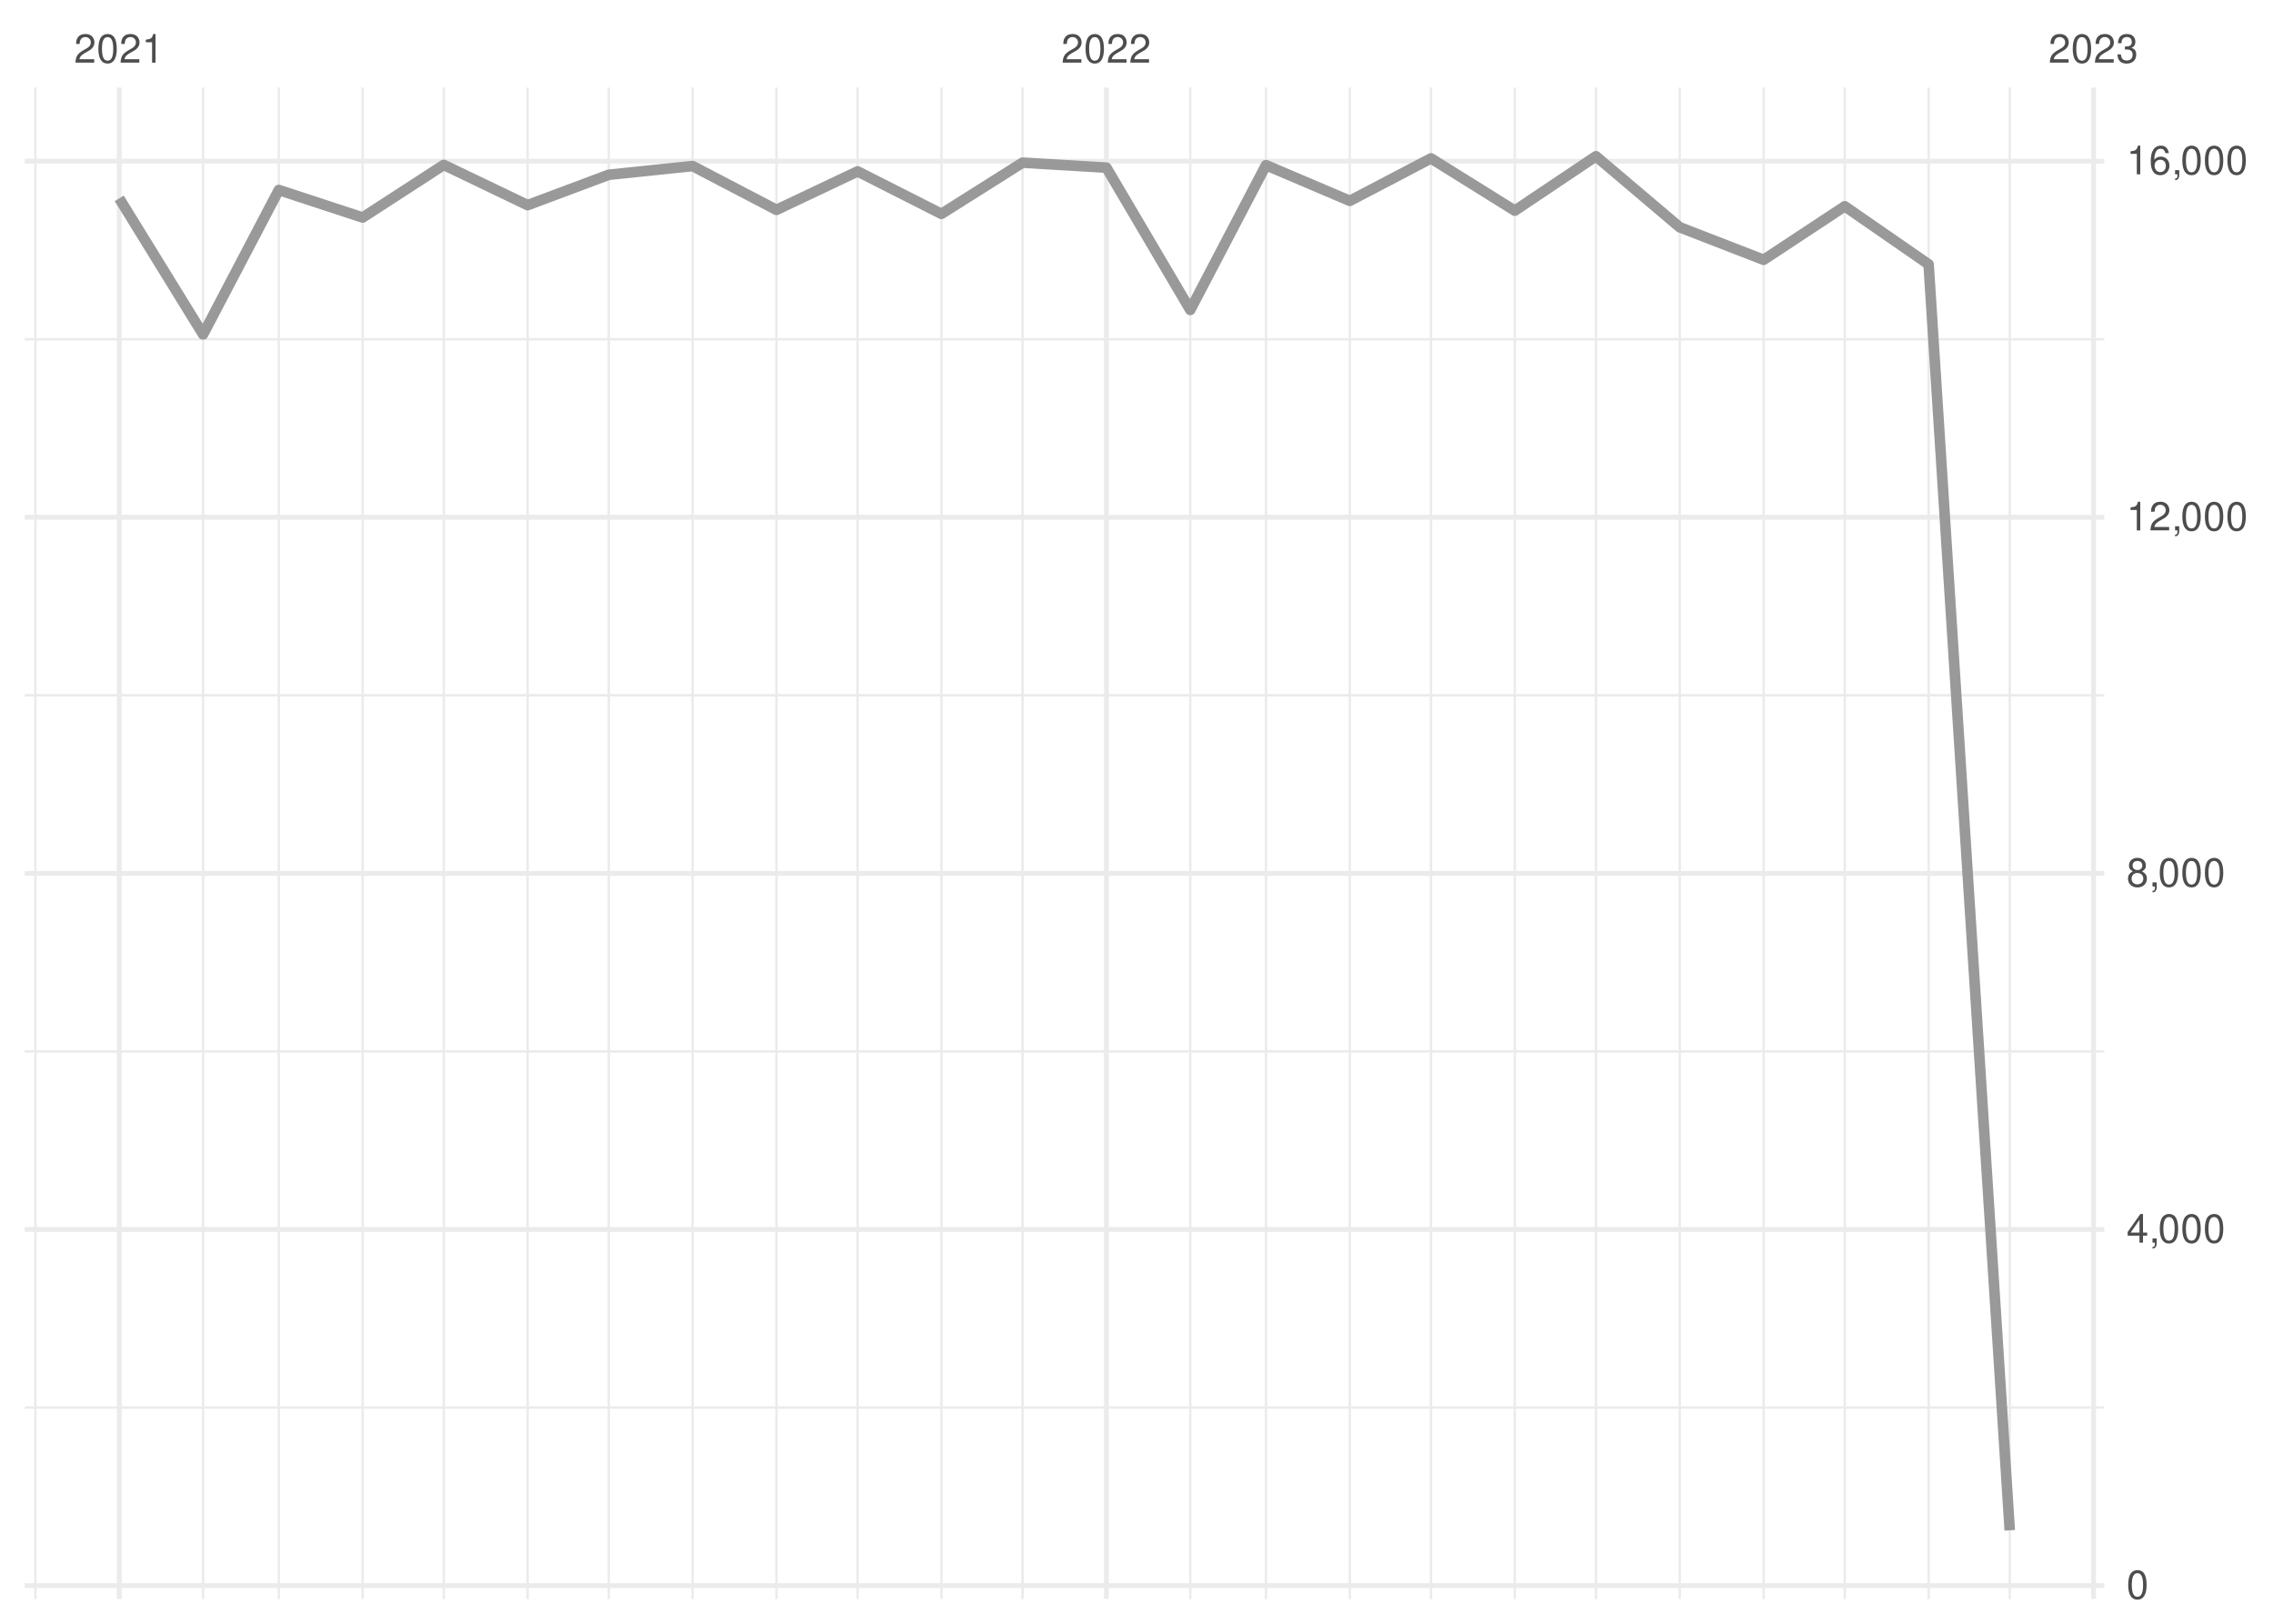
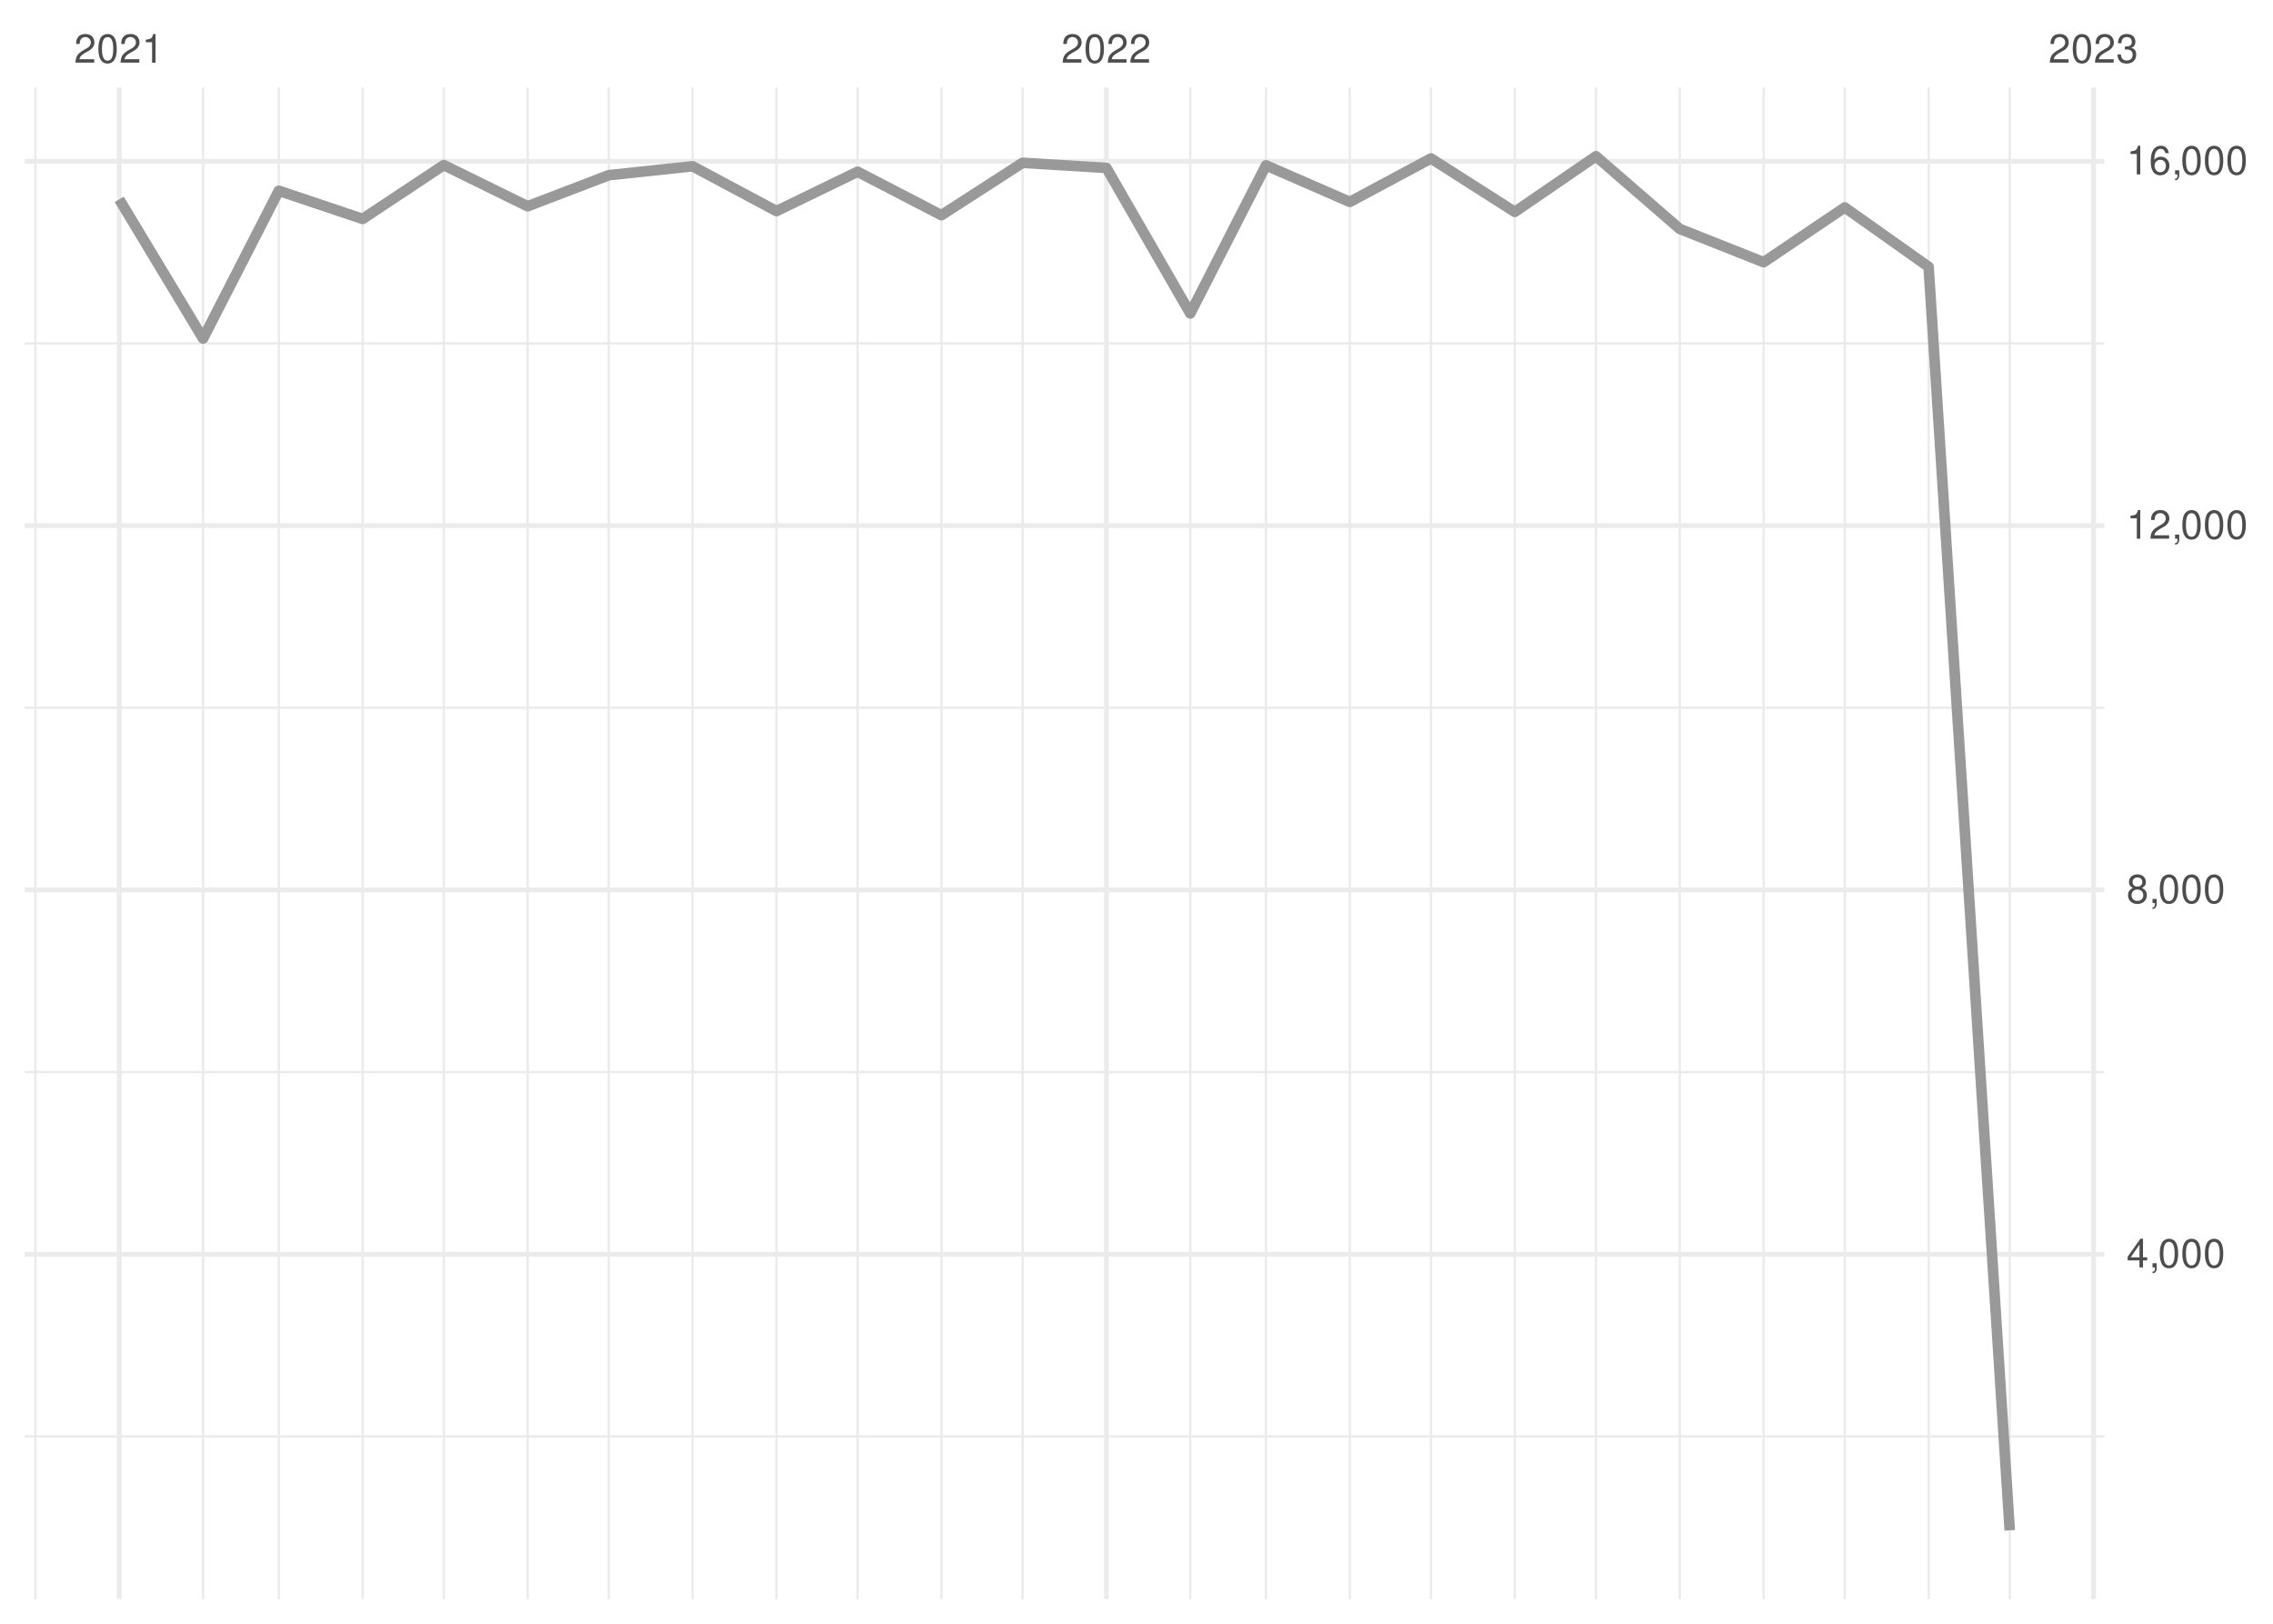
<svg xmlns="http://www.w3.org/2000/svg" xmlns:xlink="http://www.w3.org/1999/xlink" width="504pt" height="360pt" viewBox="0 0 504 360" version="1.1">
  <defs>
    <g>
      <symbol overflow="visible" id="glyph0-0">
        <path style="stroke:none;" d="" />
      </symbol>
      <symbol overflow="visible" id="glyph0-1">
        <path style="stroke:none;" d="M 4.453 -0.766 L 1.172 -0.766 C 1.25 -1.297 1.531 -1.625 2.297 -2.094 L 3.172 -2.594 C 4.047 -3.062 4.5 -3.719 4.5 -4.5 C 4.5 -5.031 4.281 -5.531 3.922 -5.875 C 3.547 -6.203 3.094 -6.359 2.5 -6.359 C 1.703 -6.359 1.125 -6.078 0.781 -5.531 C 0.547 -5.203 0.453 -4.797 0.438 -4.156 L 1.219 -4.156 C 1.234 -4.594 1.297 -4.844 1.406 -5.062 C 1.594 -5.438 2 -5.688 2.469 -5.688 C 3.172 -5.688 3.703 -5.172 3.703 -4.484 C 3.703 -3.969 3.406 -3.531 2.859 -3.219 L 2.047 -2.75 C 0.75 -2 0.375 -1.406 0.297 -0.016 L 4.453 -0.016 Z M 4.453 -0.766 " />
      </symbol>
      <symbol overflow="visible" id="glyph0-2">
        <path style="stroke:none;" d="M 2.422 -6.359 C 1.844 -6.359 1.312 -6.094 0.984 -5.672 C 0.578 -5.109 0.375 -4.25 0.375 -3.078 C 0.375 -0.938 1.078 0.203 2.422 0.203 C 3.734 0.203 4.453 -0.938 4.453 -3.031 C 4.453 -4.25 4.266 -5.078 3.859 -5.672 C 3.531 -6.109 3.016 -6.359 2.422 -6.359 Z M 2.422 -5.672 C 3.25 -5.672 3.672 -4.828 3.672 -3.094 C 3.672 -1.281 3.266 -0.438 2.406 -0.438 C 1.578 -0.438 1.172 -1.312 1.172 -3.062 C 1.172 -4.828 1.578 -5.672 2.422 -5.672 Z M 2.422 -5.672 " />
      </symbol>
      <symbol overflow="visible" id="glyph0-3">
        <path style="stroke:none;" d="M 2.281 -4.531 L 2.281 0 L 3.047 0 L 3.047 -6.359 L 2.547 -6.359 C 2.266 -5.391 2.094 -5.25 0.891 -5.094 L 0.891 -4.531 Z M 2.281 -4.531 " />
      </symbol>
      <symbol overflow="visible" id="glyph0-4">
        <path style="stroke:none;" d="M 1.938 -2.922 L 2.359 -2.922 C 3.203 -2.922 3.656 -2.531 3.656 -1.766 C 3.656 -0.969 3.172 -0.484 2.375 -0.484 C 1.516 -0.484 1.109 -0.922 1.062 -1.844 L 0.281 -1.844 C 0.312 -1.344 0.406 -1 0.547 -0.719 C 0.875 -0.109 1.484 0.203 2.344 0.203 C 3.625 0.203 4.453 -0.578 4.453 -1.781 C 4.453 -2.594 4.141 -3.031 3.391 -3.297 C 3.969 -3.531 4.266 -3.969 4.266 -4.609 C 4.266 -5.703 3.547 -6.359 2.359 -6.359 C 1.109 -6.359 0.438 -5.656 0.406 -4.312 L 1.188 -4.312 C 1.203 -4.703 1.234 -4.922 1.328 -5.109 C 1.5 -5.469 1.891 -5.688 2.375 -5.688 C 3.062 -5.688 3.469 -5.266 3.469 -4.578 C 3.469 -4.141 3.312 -3.859 2.969 -3.719 C 2.766 -3.625 2.484 -3.594 1.938 -3.578 Z M 1.938 -2.922 " />
      </symbol>
      <symbol overflow="visible" id="glyph0-5">
        <path style="stroke:none;" d="M 2.875 -1.547 L 2.875 0 L 3.656 0 L 3.656 -1.547 L 4.578 -1.547 L 4.578 -2.234 L 3.656 -2.234 L 3.656 -6.359 L 3.078 -6.359 L 0.25 -2.359 L 0.25 -1.547 Z M 2.875 -2.234 L 0.922 -2.234 L 2.875 -5.047 Z M 2.875 -2.234 " />
      </symbol>
      <symbol overflow="visible" id="glyph0-6">
        <path style="stroke:none;" d="M 0.766 -0.922 L 0.766 0 L 1.297 0 L 1.297 0.156 C 1.297 0.766 1.172 0.938 0.766 0.953 L 0.766 1.297 C 1.344 1.312 1.688 0.891 1.688 0.141 L 1.688 -0.922 Z M 0.766 -0.922 " />
      </symbol>
      <symbol overflow="visible" id="glyph0-7">
        <path style="stroke:none;" d="M 3.438 -3.359 C 4.094 -3.75 4.297 -4.062 4.297 -4.656 C 4.297 -5.672 3.531 -6.359 2.422 -6.359 C 1.312 -6.359 0.547 -5.672 0.547 -4.672 C 0.547 -4.062 0.75 -3.75 1.391 -3.359 C 0.672 -2.984 0.328 -2.469 0.328 -1.766 C 0.328 -0.609 1.172 0.203 2.422 0.203 C 3.656 0.203 4.516 -0.609 4.516 -1.766 C 4.516 -2.469 4.156 -2.984 3.438 -3.359 Z M 2.422 -5.672 C 3.078 -5.672 3.5 -5.281 3.5 -4.641 C 3.5 -4.047 3.062 -3.656 2.422 -3.656 C 1.766 -3.656 1.344 -4.047 1.344 -4.656 C 1.344 -5.281 1.766 -5.672 2.422 -5.672 Z M 2.422 -3 C 3.188 -3 3.719 -2.484 3.719 -1.75 C 3.719 -0.984 3.203 -0.484 2.406 -0.484 C 1.641 -0.484 1.125 -1 1.125 -1.734 C 1.125 -2.5 1.641 -3 2.422 -3 Z M 2.422 -3 " />
      </symbol>
      <symbol overflow="visible" id="glyph0-8">
        <path style="stroke:none;" d="M 4.375 -4.703 C 4.234 -5.75 3.562 -6.359 2.609 -6.359 C 1.922 -6.359 1.312 -6.031 0.938 -5.453 C 0.547 -4.828 0.375 -4.062 0.375 -2.906 C 0.375 -1.828 0.531 -1.156 0.906 -0.594 C 1.234 -0.078 1.781 0.203 2.469 0.203 C 3.656 0.203 4.516 -0.688 4.516 -1.922 C 4.516 -3.094 3.719 -3.922 2.609 -3.922 C 1.984 -3.922 1.5 -3.688 1.172 -3.234 C 1.172 -4.797 1.672 -5.672 2.562 -5.672 C 3.109 -5.672 3.484 -5.328 3.609 -4.703 Z M 2.5 -3.234 C 3.25 -3.234 3.719 -2.703 3.719 -1.859 C 3.719 -1.062 3.188 -0.484 2.484 -0.484 C 1.766 -0.484 1.219 -1.094 1.219 -1.906 C 1.219 -2.688 1.734 -3.234 2.5 -3.234 Z M 2.5 -3.234 " />
      </symbol>
    </g>
    <clipPath id="clip1">
-       <path d="M 5.48 311 L 466.59 311 L 466.59 313 L 5.48 313 Z M 5.48 311 " />
+       <path d="M 5.48 318 L 466.59 318 L 466.59 319 L 5.48 319 Z M 5.48 318 " />
    </clipPath>
    <clipPath id="clip2">
-       <path d="M 5.48 232 L 466.59 232 L 466.59 234 L 5.48 234 Z M 5.48 232 " />
+       <path d="M 5.48 237 L 466.59 237 L 466.59 238 L 5.48 238 Z M 5.48 237 " />
    </clipPath>
    <clipPath id="clip3">
-       <path d="M 5.48 153 L 466.59 153 L 466.59 155 L 5.48 155 Z M 5.48 153 " />
+       <path d="M 5.48 156 L 466.59 156 L 466.59 158 L 5.48 158 Z M 5.48 156 " />
    </clipPath>
    <clipPath id="clip4">
-       <path d="M 5.48 74 L 466.59 74 L 466.59 76 L 5.48 76 Z M 5.48 74 " />
+       <path d="M 5.48 75 L 466.59 75 L 466.59 77 L 5.48 77 Z M 5.48 75 " />
    </clipPath>
    <clipPath id="clip5">
      <path d="M 7 19.41 L 9 19.41 L 9 354.52 L 7 354.52 Z M 7 19.41 " />
    </clipPath>
    <clipPath id="clip6">
      <path d="M 44 19.41 L 46 19.41 L 46 354.52 L 44 354.52 Z M 44 19.41 " />
    </clipPath>
    <clipPath id="clip7">
      <path d="M 61 19.41 L 63 19.41 L 63 354.52 L 61 354.52 Z M 61 19.41 " />
    </clipPath>
    <clipPath id="clip8">
      <path d="M 80 19.41 L 81 19.41 L 81 354.52 L 80 354.52 Z M 80 19.41 " />
    </clipPath>
    <clipPath id="clip9">
      <path d="M 98 19.41 L 99 19.41 L 99 354.52 L 98 354.52 Z M 98 19.41 " />
    </clipPath>
    <clipPath id="clip10">
      <path d="M 116 19.41 L 118 19.41 L 118 354.52 L 116 354.52 Z M 116 19.41 " />
    </clipPath>
    <clipPath id="clip11">
      <path d="M 134 19.41 L 136 19.41 L 136 354.52 L 134 354.52 Z M 134 19.41 " />
    </clipPath>
    <clipPath id="clip12">
      <path d="M 153 19.41 L 154 19.41 L 154 354.52 L 153 354.52 Z M 153 19.41 " />
    </clipPath>
    <clipPath id="clip13">
      <path d="M 171 19.41 L 173 19.41 L 173 354.52 L 171 354.52 Z M 171 19.41 " />
    </clipPath>
    <clipPath id="clip14">
      <path d="M 189 19.41 L 191 19.41 L 191 354.52 L 189 354.52 Z M 189 19.41 " />
    </clipPath>
    <clipPath id="clip15">
      <path d="M 208 19.41 L 210 19.41 L 210 354.52 L 208 354.52 Z M 208 19.41 " />
    </clipPath>
    <clipPath id="clip16">
      <path d="M 226 19.41 L 228 19.41 L 228 354.52 L 226 354.52 Z M 226 19.41 " />
    </clipPath>
    <clipPath id="clip17">
      <path d="M 263 19.41 L 265 19.41 L 265 354.52 L 263 354.52 Z M 263 19.41 " />
    </clipPath>
    <clipPath id="clip18">
      <path d="M 280 19.41 L 281 19.41 L 281 354.52 L 280 354.52 Z M 280 19.41 " />
    </clipPath>
    <clipPath id="clip19">
      <path d="M 299 19.41 L 300 19.41 L 300 354.52 L 299 354.52 Z M 299 19.41 " />
    </clipPath>
    <clipPath id="clip20">
      <path d="M 317 19.41 L 318 19.41 L 318 354.52 L 317 354.52 Z M 317 19.41 " />
    </clipPath>
    <clipPath id="clip21">
      <path d="M 335 19.41 L 337 19.41 L 337 354.52 L 335 354.52 Z M 335 19.41 " />
    </clipPath>
    <clipPath id="clip22">
      <path d="M 353 19.41 L 355 19.41 L 355 354.52 L 353 354.52 Z M 353 19.41 " />
    </clipPath>
    <clipPath id="clip23">
      <path d="M 372 19.41 L 373 19.41 L 373 354.52 L 372 354.52 Z M 372 19.41 " />
    </clipPath>
    <clipPath id="clip24">
      <path d="M 390 19.41 L 392 19.41 L 392 354.52 L 390 354.52 Z M 390 19.41 " />
    </clipPath>
    <clipPath id="clip25">
      <path d="M 408 19.41 L 410 19.41 L 410 354.52 L 408 354.52 Z M 408 19.41 " />
    </clipPath>
    <clipPath id="clip26">
      <path d="M 427 19.41 L 428 19.41 L 428 354.52 L 427 354.52 Z M 427 19.41 " />
    </clipPath>
    <clipPath id="clip27">
      <path d="M 445 19.41 L 446 19.41 L 446 354.52 L 445 354.52 Z M 445 19.41 " />
    </clipPath>
    <clipPath id="clip28">
-       <path d="M 5.48 351 L 466.59 351 L 466.59 353 L 5.48 353 Z M 5.48 351 " />
+       <path d="M 5.48 277 L 466.59 277 L 466.59 279 L 5.48 279 Z M 5.48 277 " />
    </clipPath>
    <clipPath id="clip29">
-       <path d="M 5.48 272 L 466.59 272 L 466.59 274 L 5.48 274 Z M 5.48 272 " />
+       <path d="M 5.48 196 L 466.59 196 L 466.59 198 L 5.48 198 Z M 5.48 196 " />
    </clipPath>
    <clipPath id="clip30">
-       <path d="M 5.48 193 L 466.59 193 L 466.59 195 L 5.48 195 Z M 5.48 193 " />
+       <path d="M 5.48 115 L 466.59 115 L 466.59 118 L 5.48 118 Z M 5.48 115 " />
    </clipPath>
    <clipPath id="clip31">
-       <path d="M 5.48 114 L 466.59 114 L 466.59 116 L 5.48 116 Z M 5.48 114 " />
+       <path d="M 5.48 35 L 466.59 35 L 466.59 37 L 5.48 37 Z M 5.48 35 " />
    </clipPath>
    <clipPath id="clip32">
-       <path d="M 5.48 35 L 466.59 35 L 466.59 37 L 5.48 37 Z M 5.48 35 " />
+       <path d="M 25 19.41 L 27 19.41 L 27 354.52 L 25 354.52 Z M 25 19.41 " />
    </clipPath>
    <clipPath id="clip33">
-       <path d="M 25 19.41 L 27 19.41 L 27 354.52 L 25 354.52 Z M 25 19.41 " />
+       <path d="M 244 19.41 L 246 19.41 L 246 354.52 L 244 354.52 Z M 244 19.41 " />
    </clipPath>
    <clipPath id="clip34">
-       <path d="M 244 19.41 L 246 19.41 L 246 354.52 L 244 354.52 Z M 244 19.41 " />
-     </clipPath>
-     <clipPath id="clip35">
      <path d="M 463 19.41 L 465 19.41 L 465 354.52 L 463 354.52 Z M 463 19.41 " />
    </clipPath>
  </defs>
  <g id="surface26">
    <rect x="0" y="0" width="504" height="360" style="fill:rgb(100%,100%,100%);fill-opacity:1;stroke:none;" />
    <g clip-path="url(#clip1)" clip-rule="nonzero">
-       <path style="fill:none;stroke-width:0.533;stroke-linecap:butt;stroke-linejoin:round;stroke:rgb(92.157%,92.157%,92.157%);stroke-opacity:1;stroke-miterlimit:10;" d="M 5.48 312.07 L 466.59 312.07 " />
+       <path style="fill:none;stroke-width:0.533;stroke-linecap:butt;stroke-linejoin:round;stroke:rgb(92.157%,92.157%,92.157%);stroke-opacity:1;stroke-miterlimit:10;" d="M 5.48 318.469 L 466.59 318.469 " />
    </g>
    <g clip-path="url(#clip2)" clip-rule="nonzero">
-       <path style="fill:none;stroke-width:0.533;stroke-linecap:butt;stroke-linejoin:round;stroke:rgb(92.157%,92.157%,92.157%);stroke-opacity:1;stroke-miterlimit:10;" d="M 5.48 233.113 L 466.59 233.113 " />
+       <path style="fill:none;stroke-width:0.533;stroke-linecap:butt;stroke-linejoin:round;stroke:rgb(92.157%,92.157%,92.157%);stroke-opacity:1;stroke-miterlimit:10;" d="M 5.48 237.691 L 466.59 237.691 " />
    </g>
    <g clip-path="url(#clip3)" clip-rule="nonzero">
-       <path style="fill:none;stroke-width:0.533;stroke-linecap:butt;stroke-linejoin:round;stroke:rgb(92.157%,92.157%,92.157%);stroke-opacity:1;stroke-miterlimit:10;" d="M 5.48 154.16 L 466.59 154.16 " />
+       <path style="fill:none;stroke-width:0.533;stroke-linecap:butt;stroke-linejoin:round;stroke:rgb(92.157%,92.157%,92.157%);stroke-opacity:1;stroke-miterlimit:10;" d="M 5.48 156.918 L 466.59 156.918 " />
    </g>
    <g clip-path="url(#clip4)" clip-rule="nonzero">
-       <path style="fill:none;stroke-width:0.533;stroke-linecap:butt;stroke-linejoin:round;stroke:rgb(92.157%,92.157%,92.157%);stroke-opacity:1;stroke-miterlimit:10;" d="M 5.48 75.207 L 466.59 75.207 " />
+       <path style="fill:none;stroke-width:0.533;stroke-linecap:butt;stroke-linejoin:round;stroke:rgb(92.157%,92.157%,92.157%);stroke-opacity:1;stroke-miterlimit:10;" d="M 5.48 76.141 L 466.59 76.141 " />
    </g>
    <g clip-path="url(#clip5)" clip-rule="nonzero">
      <path style="fill:none;stroke-width:0.533;stroke-linecap:butt;stroke-linejoin:round;stroke:rgb(92.157%,92.157%,92.157%);stroke-opacity:1;stroke-miterlimit:10;" d="M 7.848 354.52 L 7.848 19.41 " />
    </g>
    <g clip-path="url(#clip6)" clip-rule="nonzero">
      <path style="fill:none;stroke-width:0.533;stroke-linecap:butt;stroke-linejoin:round;stroke:rgb(92.157%,92.157%,92.157%);stroke-opacity:1;stroke-miterlimit:10;" d="M 45.031 354.52 L 45.031 19.41 " />
    </g>
    <g clip-path="url(#clip7)" clip-rule="nonzero">
      <path style="fill:none;stroke-width:0.533;stroke-linecap:butt;stroke-linejoin:round;stroke:rgb(92.157%,92.157%,92.157%);stroke-opacity:1;stroke-miterlimit:10;" d="M 61.82 354.52 L 61.82 19.41 " />
    </g>
    <g clip-path="url(#clip8)" clip-rule="nonzero">
      <path style="fill:none;stroke-width:0.533;stroke-linecap:butt;stroke-linejoin:round;stroke:rgb(92.157%,92.157%,92.157%);stroke-opacity:1;stroke-miterlimit:10;" d="M 80.41 354.52 L 80.41 19.41 " />
    </g>
    <g clip-path="url(#clip9)" clip-rule="nonzero">
      <path style="fill:none;stroke-width:0.533;stroke-linecap:butt;stroke-linejoin:round;stroke:rgb(92.157%,92.157%,92.157%);stroke-opacity:1;stroke-miterlimit:10;" d="M 98.402 354.52 L 98.402 19.41 " />
    </g>
    <g clip-path="url(#clip10)" clip-rule="nonzero">
      <path style="fill:none;stroke-width:0.533;stroke-linecap:butt;stroke-linejoin:round;stroke:rgb(92.157%,92.157%,92.157%);stroke-opacity:1;stroke-miterlimit:10;" d="M 116.992 354.52 L 116.992 19.41 " />
    </g>
    <g clip-path="url(#clip11)" clip-rule="nonzero">
      <path style="fill:none;stroke-width:0.533;stroke-linecap:butt;stroke-linejoin:round;stroke:rgb(92.157%,92.157%,92.157%);stroke-opacity:1;stroke-miterlimit:10;" d="M 134.984 354.52 L 134.984 19.41 " />
    </g>
    <g clip-path="url(#clip12)" clip-rule="nonzero">
      <path style="fill:none;stroke-width:0.533;stroke-linecap:butt;stroke-linejoin:round;stroke:rgb(92.157%,92.157%,92.157%);stroke-opacity:1;stroke-miterlimit:10;" d="M 153.574 354.52 L 153.574 19.41 " />
    </g>
    <g clip-path="url(#clip13)" clip-rule="nonzero">
      <path style="fill:none;stroke-width:0.533;stroke-linecap:butt;stroke-linejoin:round;stroke:rgb(92.157%,92.157%,92.157%);stroke-opacity:1;stroke-miterlimit:10;" d="M 172.168 354.52 L 172.168 19.41 " />
    </g>
    <g clip-path="url(#clip14)" clip-rule="nonzero">
      <path style="fill:none;stroke-width:0.533;stroke-linecap:butt;stroke-linejoin:round;stroke:rgb(92.157%,92.157%,92.157%);stroke-opacity:1;stroke-miterlimit:10;" d="M 190.156 354.52 L 190.156 19.41 " />
    </g>
    <g clip-path="url(#clip15)" clip-rule="nonzero">
      <path style="fill:none;stroke-width:0.533;stroke-linecap:butt;stroke-linejoin:round;stroke:rgb(92.157%,92.157%,92.157%);stroke-opacity:1;stroke-miterlimit:10;" d="M 208.746 354.52 L 208.746 19.41 " />
    </g>
    <g clip-path="url(#clip16)" clip-rule="nonzero">
      <path style="fill:none;stroke-width:0.533;stroke-linecap:butt;stroke-linejoin:round;stroke:rgb(92.157%,92.157%,92.157%);stroke-opacity:1;stroke-miterlimit:10;" d="M 226.738 354.52 L 226.738 19.41 " />
    </g>
    <g clip-path="url(#clip17)" clip-rule="nonzero">
      <path style="fill:none;stroke-width:0.533;stroke-linecap:butt;stroke-linejoin:round;stroke:rgb(92.157%,92.157%,92.157%);stroke-opacity:1;stroke-miterlimit:10;" d="M 263.922 354.52 L 263.922 19.41 " />
    </g>
    <g clip-path="url(#clip18)" clip-rule="nonzero">
      <path style="fill:none;stroke-width:0.533;stroke-linecap:butt;stroke-linejoin:round;stroke:rgb(92.157%,92.157%,92.157%);stroke-opacity:1;stroke-miterlimit:10;" d="M 280.711 354.52 L 280.711 19.41 " />
    </g>
    <g clip-path="url(#clip19)" clip-rule="nonzero">
      <path style="fill:none;stroke-width:0.533;stroke-linecap:butt;stroke-linejoin:round;stroke:rgb(92.157%,92.157%,92.157%);stroke-opacity:1;stroke-miterlimit:10;" d="M 299.301 354.52 L 299.301 19.41 " />
    </g>
    <g clip-path="url(#clip20)" clip-rule="nonzero">
      <path style="fill:none;stroke-width:0.533;stroke-linecap:butt;stroke-linejoin:round;stroke:rgb(92.157%,92.157%,92.157%);stroke-opacity:1;stroke-miterlimit:10;" d="M 317.293 354.52 L 317.293 19.41 " />
    </g>
    <g clip-path="url(#clip21)" clip-rule="nonzero">
      <path style="fill:none;stroke-width:0.533;stroke-linecap:butt;stroke-linejoin:round;stroke:rgb(92.157%,92.157%,92.157%);stroke-opacity:1;stroke-miterlimit:10;" d="M 335.883 354.52 L 335.883 19.41 " />
    </g>
    <g clip-path="url(#clip22)" clip-rule="nonzero">
      <path style="fill:none;stroke-width:0.533;stroke-linecap:butt;stroke-linejoin:round;stroke:rgb(92.157%,92.157%,92.157%);stroke-opacity:1;stroke-miterlimit:10;" d="M 353.875 354.52 L 353.875 19.41 " />
    </g>
    <g clip-path="url(#clip23)" clip-rule="nonzero">
      <path style="fill:none;stroke-width:0.533;stroke-linecap:butt;stroke-linejoin:round;stroke:rgb(92.157%,92.157%,92.157%);stroke-opacity:1;stroke-miterlimit:10;" d="M 372.465 354.52 L 372.465 19.41 " />
    </g>
    <g clip-path="url(#clip24)" clip-rule="nonzero">
      <path style="fill:none;stroke-width:0.533;stroke-linecap:butt;stroke-linejoin:round;stroke:rgb(92.157%,92.157%,92.157%);stroke-opacity:1;stroke-miterlimit:10;" d="M 391.059 354.52 L 391.059 19.41 " />
    </g>
    <g clip-path="url(#clip25)" clip-rule="nonzero">
      <path style="fill:none;stroke-width:0.533;stroke-linecap:butt;stroke-linejoin:round;stroke:rgb(92.157%,92.157%,92.157%);stroke-opacity:1;stroke-miterlimit:10;" d="M 409.047 354.52 L 409.047 19.41 " />
    </g>
    <g clip-path="url(#clip26)" clip-rule="nonzero">
      <path style="fill:none;stroke-width:0.533;stroke-linecap:butt;stroke-linejoin:round;stroke:rgb(92.157%,92.157%,92.157%);stroke-opacity:1;stroke-miterlimit:10;" d="M 427.637 354.52 L 427.637 19.41 " />
    </g>
    <g clip-path="url(#clip27)" clip-rule="nonzero">
      <path style="fill:none;stroke-width:0.533;stroke-linecap:butt;stroke-linejoin:round;stroke:rgb(92.157%,92.157%,92.157%);stroke-opacity:1;stroke-miterlimit:10;" d="M 445.629 354.52 L 445.629 19.41 " />
    </g>
    <g clip-path="url(#clip28)" clip-rule="nonzero">
-       <path style="fill:none;stroke-width:1.067;stroke-linecap:butt;stroke-linejoin:round;stroke:rgb(92.157%,92.157%,92.157%);stroke-opacity:1;stroke-miterlimit:10;" d="M 5.48 351.547 L 466.59 351.547 " />
+       <path style="fill:none;stroke-width:1.067;stroke-linecap:butt;stroke-linejoin:round;stroke:rgb(92.157%,92.157%,92.157%);stroke-opacity:1;stroke-miterlimit:10;" d="M 5.48 278.082 L 466.59 278.082 " />
    </g>
    <g clip-path="url(#clip29)" clip-rule="nonzero">
-       <path style="fill:none;stroke-width:1.067;stroke-linecap:butt;stroke-linejoin:round;stroke:rgb(92.157%,92.157%,92.157%);stroke-opacity:1;stroke-miterlimit:10;" d="M 5.48 272.59 L 466.59 272.59 " />
+       <path style="fill:none;stroke-width:1.067;stroke-linecap:butt;stroke-linejoin:round;stroke:rgb(92.157%,92.157%,92.157%);stroke-opacity:1;stroke-miterlimit:10;" d="M 5.48 197.305 L 466.59 197.305 " />
    </g>
    <g clip-path="url(#clip30)" clip-rule="nonzero">
-       <path style="fill:none;stroke-width:1.067;stroke-linecap:butt;stroke-linejoin:round;stroke:rgb(92.157%,92.157%,92.157%);stroke-opacity:1;stroke-miterlimit:10;" d="M 5.48 193.637 L 466.59 193.637 " />
+       <path style="fill:none;stroke-width:1.067;stroke-linecap:butt;stroke-linejoin:round;stroke:rgb(92.157%,92.157%,92.157%);stroke-opacity:1;stroke-miterlimit:10;" d="M 5.48 116.531 L 466.59 116.531 " />
    </g>
    <g clip-path="url(#clip31)" clip-rule="nonzero">
-       <path style="fill:none;stroke-width:1.067;stroke-linecap:butt;stroke-linejoin:round;stroke:rgb(92.157%,92.157%,92.157%);stroke-opacity:1;stroke-miterlimit:10;" d="M 5.48 114.684 L 466.59 114.684 " />
+       <path style="fill:none;stroke-width:1.067;stroke-linecap:butt;stroke-linejoin:round;stroke:rgb(92.157%,92.157%,92.157%);stroke-opacity:1;stroke-miterlimit:10;" d="M 5.48 35.754 L 466.59 35.754 " />
    </g>
    <g clip-path="url(#clip32)" clip-rule="nonzero">
-       <path style="fill:none;stroke-width:1.067;stroke-linecap:butt;stroke-linejoin:round;stroke:rgb(92.157%,92.157%,92.157%);stroke-opacity:1;stroke-miterlimit:10;" d="M 5.48 35.73 L 466.59 35.73 " />
+       <path style="fill:none;stroke-width:1.067;stroke-linecap:butt;stroke-linejoin:round;stroke:rgb(92.157%,92.157%,92.157%);stroke-opacity:1;stroke-miterlimit:10;" d="M 26.438 354.52 L 26.438 19.41 " />
    </g>
    <g clip-path="url(#clip33)" clip-rule="nonzero">
-       <path style="fill:none;stroke-width:1.067;stroke-linecap:butt;stroke-linejoin:round;stroke:rgb(92.157%,92.157%,92.157%);stroke-opacity:1;stroke-miterlimit:10;" d="M 26.438 354.52 L 26.438 19.41 " />
+       <path style="fill:none;stroke-width:1.067;stroke-linecap:butt;stroke-linejoin:round;stroke:rgb(92.157%,92.157%,92.157%);stroke-opacity:1;stroke-miterlimit:10;" d="M 245.328 354.52 L 245.328 19.41 " />
    </g>
    <g clip-path="url(#clip34)" clip-rule="nonzero">
-       <path style="fill:none;stroke-width:1.067;stroke-linecap:butt;stroke-linejoin:round;stroke:rgb(92.157%,92.157%,92.157%);stroke-opacity:1;stroke-miterlimit:10;" d="M 245.328 354.52 L 245.328 19.41 " />
-     </g>
-     <g clip-path="url(#clip35)" clip-rule="nonzero">
      <path style="fill:none;stroke-width:1.067;stroke-linecap:butt;stroke-linejoin:round;stroke:rgb(92.157%,92.157%,92.157%);stroke-opacity:1;stroke-miterlimit:10;" d="M 464.219 354.52 L 464.219 19.41 " />
    </g>
-     <path style="fill:none;stroke-width:2.347;stroke-linecap:butt;stroke-linejoin:round;stroke:rgb(60%,60%,60%);stroke-opacity:1;stroke-miterlimit:10;" d="M 26.438 43.98 L 45.031 74.141 L 61.82 42.125 L 80.41 48.223 L 98.402 36.559 L 116.992 45.48 L 134.984 38.75 L 153.574 36.816 L 172.168 46.527 L 190.156 38 L 208.746 47.414 L 226.738 36.062 L 245.328 37.168 L 263.922 68.711 L 280.711 36.617 L 299.301 44.531 L 317.293 35.117 L 335.883 46.703 L 353.875 34.645 L 372.465 50.395 L 391.059 57.598 L 409.047 45.734 L 427.637 58.605 L 445.629 339.289 " />
+     <path style="fill:none;stroke-width:2.347;stroke-linecap:butt;stroke-linejoin:round;stroke:rgb(60%,60%,60%);stroke-opacity:1;stroke-miterlimit:10;" d="M 26.438 44.195 L 45.031 75.051 L 61.82 42.297 L 80.41 48.535 L 98.402 36.602 L 116.992 45.73 L 134.984 38.844 L 153.574 36.863 L 172.168 46.801 L 190.156 38.078 L 208.746 47.707 L 226.738 36.098 L 245.328 37.227 L 263.922 69.496 L 280.711 36.664 L 299.301 44.762 L 317.293 35.129 L 335.883 46.98 L 353.875 34.645 L 372.465 50.758 L 391.059 58.129 L 409.047 45.992 L 427.637 59.16 L 445.629 339.289 " />
    <g style="fill:rgb(30.196%,30.196%,30.196%);fill-opacity:1;">
      <use xlink:href="#glyph0-1" x="16.438" y="13.896" />
      <use xlink:href="#glyph0-2" x="21.438" y="13.896" />
      <use xlink:href="#glyph0-1" x="26.438" y="13.896" />
      <use xlink:href="#glyph0-3" x="31.438" y="13.896" />
    </g>
    <g style="fill:rgb(30.196%,30.196%,30.196%);fill-opacity:1;">
      <use xlink:href="#glyph0-1" x="235.328" y="13.896" />
      <use xlink:href="#glyph0-2" x="240.328" y="13.896" />
      <use xlink:href="#glyph0-1" x="245.328" y="13.896" />
      <use xlink:href="#glyph0-1" x="250.328" y="13.896" />
    </g>
    <g style="fill:rgb(30.196%,30.196%,30.196%);fill-opacity:1;">
      <use xlink:href="#glyph0-1" x="454.219" y="13.896" />
      <use xlink:href="#glyph0-2" x="459.219" y="13.896" />
      <use xlink:href="#glyph0-1" x="464.219" y="13.896" />
      <use xlink:href="#glyph0-4" x="469.219" y="13.896" />
    </g>
    <g style="fill:rgb(30.196%,30.196%,30.196%);fill-opacity:1;">
-       <use xlink:href="#glyph0-2" x="471.52" y="354.462" />
-     </g>
-     <g style="fill:rgb(30.196%,30.196%,30.196%);fill-opacity:1;">
-       <use xlink:href="#glyph0-5" x="471.52" y="275.505" />
-       <use xlink:href="#glyph0-6" x="476.52" y="275.505" />
-       <use xlink:href="#glyph0-2" x="478.52" y="275.505" />
-       <use xlink:href="#glyph0-2" x="483.52" y="275.505" />
-       <use xlink:href="#glyph0-2" x="488.52" y="275.505" />
-     </g>
-     <g style="fill:rgb(30.196%,30.196%,30.196%);fill-opacity:1;">
-       <use xlink:href="#glyph0-7" x="471.52" y="196.552" />
-       <use xlink:href="#glyph0-6" x="476.52" y="196.552" />
-       <use xlink:href="#glyph0-2" x="478.52" y="196.552" />
-       <use xlink:href="#glyph0-2" x="483.52" y="196.552" />
-       <use xlink:href="#glyph0-2" x="488.52" y="196.552" />
-     </g>
-     <g style="fill:rgb(30.196%,30.196%,30.196%);fill-opacity:1;">
-       <use xlink:href="#glyph0-3" x="471.52" y="117.599" />
-       <use xlink:href="#glyph0-1" x="476.52" y="117.599" />
-       <use xlink:href="#glyph0-6" x="481.52" y="117.599" />
-       <use xlink:href="#glyph0-2" x="483.52" y="117.599" />
-       <use xlink:href="#glyph0-2" x="488.52" y="117.599" />
-       <use xlink:href="#glyph0-2" x="493.52" y="117.599" />
-     </g>
-     <g style="fill:rgb(30.196%,30.196%,30.196%);fill-opacity:1;">
-       <use xlink:href="#glyph0-3" x="471.52" y="38.646" />
-       <use xlink:href="#glyph0-8" x="476.52" y="38.646" />
-       <use xlink:href="#glyph0-6" x="481.52" y="38.646" />
-       <use xlink:href="#glyph0-2" x="483.52" y="38.646" />
-       <use xlink:href="#glyph0-2" x="488.52" y="38.646" />
-       <use xlink:href="#glyph0-2" x="493.52" y="38.646" />
+       <use xlink:href="#glyph0-5" x="471.52" y="280.997" />
+       <use xlink:href="#glyph0-6" x="476.52" y="280.997" />
+       <use xlink:href="#glyph0-2" x="478.52" y="280.997" />
+       <use xlink:href="#glyph0-2" x="483.52" y="280.997" />
+       <use xlink:href="#glyph0-2" x="488.52" y="280.997" />
+     </g>
+     <g style="fill:rgb(30.196%,30.196%,30.196%);fill-opacity:1;">
+       <use xlink:href="#glyph0-7" x="471.52" y="200.22" />
+       <use xlink:href="#glyph0-6" x="476.52" y="200.22" />
+       <use xlink:href="#glyph0-2" x="478.52" y="200.22" />
+       <use xlink:href="#glyph0-2" x="483.52" y="200.22" />
+       <use xlink:href="#glyph0-2" x="488.52" y="200.22" />
+     </g>
+     <g style="fill:rgb(30.196%,30.196%,30.196%);fill-opacity:1;">
+       <use xlink:href="#glyph0-3" x="471.52" y="119.446" />
+       <use xlink:href="#glyph0-1" x="476.52" y="119.446" />
+       <use xlink:href="#glyph0-6" x="481.52" y="119.446" />
+       <use xlink:href="#glyph0-2" x="483.52" y="119.446" />
+       <use xlink:href="#glyph0-2" x="488.52" y="119.446" />
+       <use xlink:href="#glyph0-2" x="493.52" y="119.446" />
+     </g>
+     <g style="fill:rgb(30.196%,30.196%,30.196%);fill-opacity:1;">
+       <use xlink:href="#glyph0-3" x="471.52" y="38.669" />
+       <use xlink:href="#glyph0-8" x="476.52" y="38.669" />
+       <use xlink:href="#glyph0-6" x="481.52" y="38.669" />
+       <use xlink:href="#glyph0-2" x="483.52" y="38.669" />
+       <use xlink:href="#glyph0-2" x="488.52" y="38.669" />
+       <use xlink:href="#glyph0-2" x="493.52" y="38.669" />
    </g>
  </g>
</svg>
